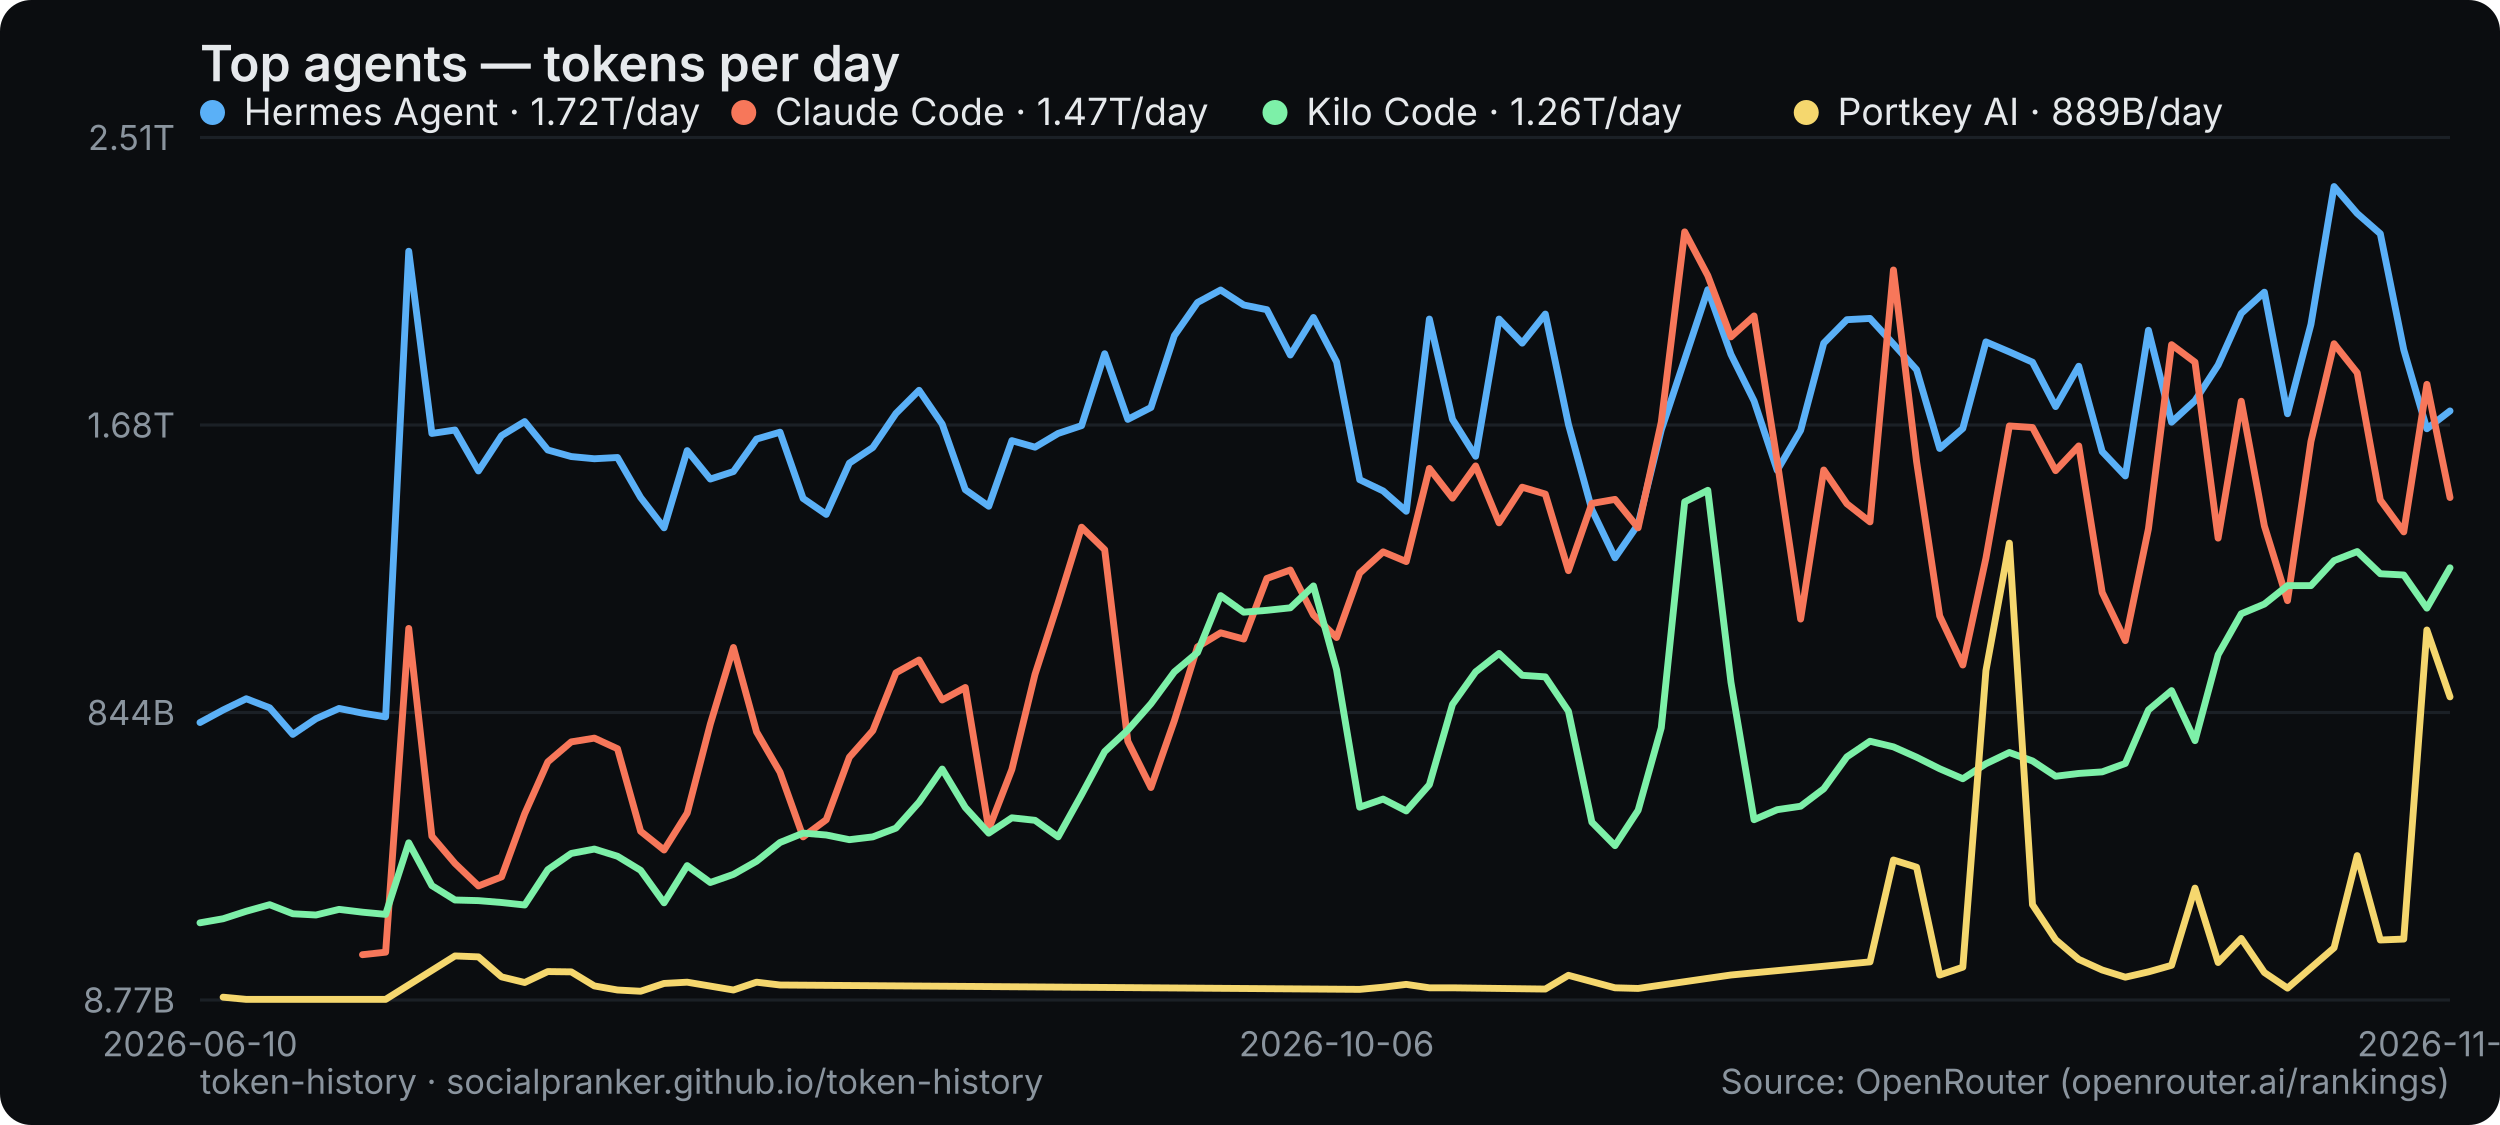
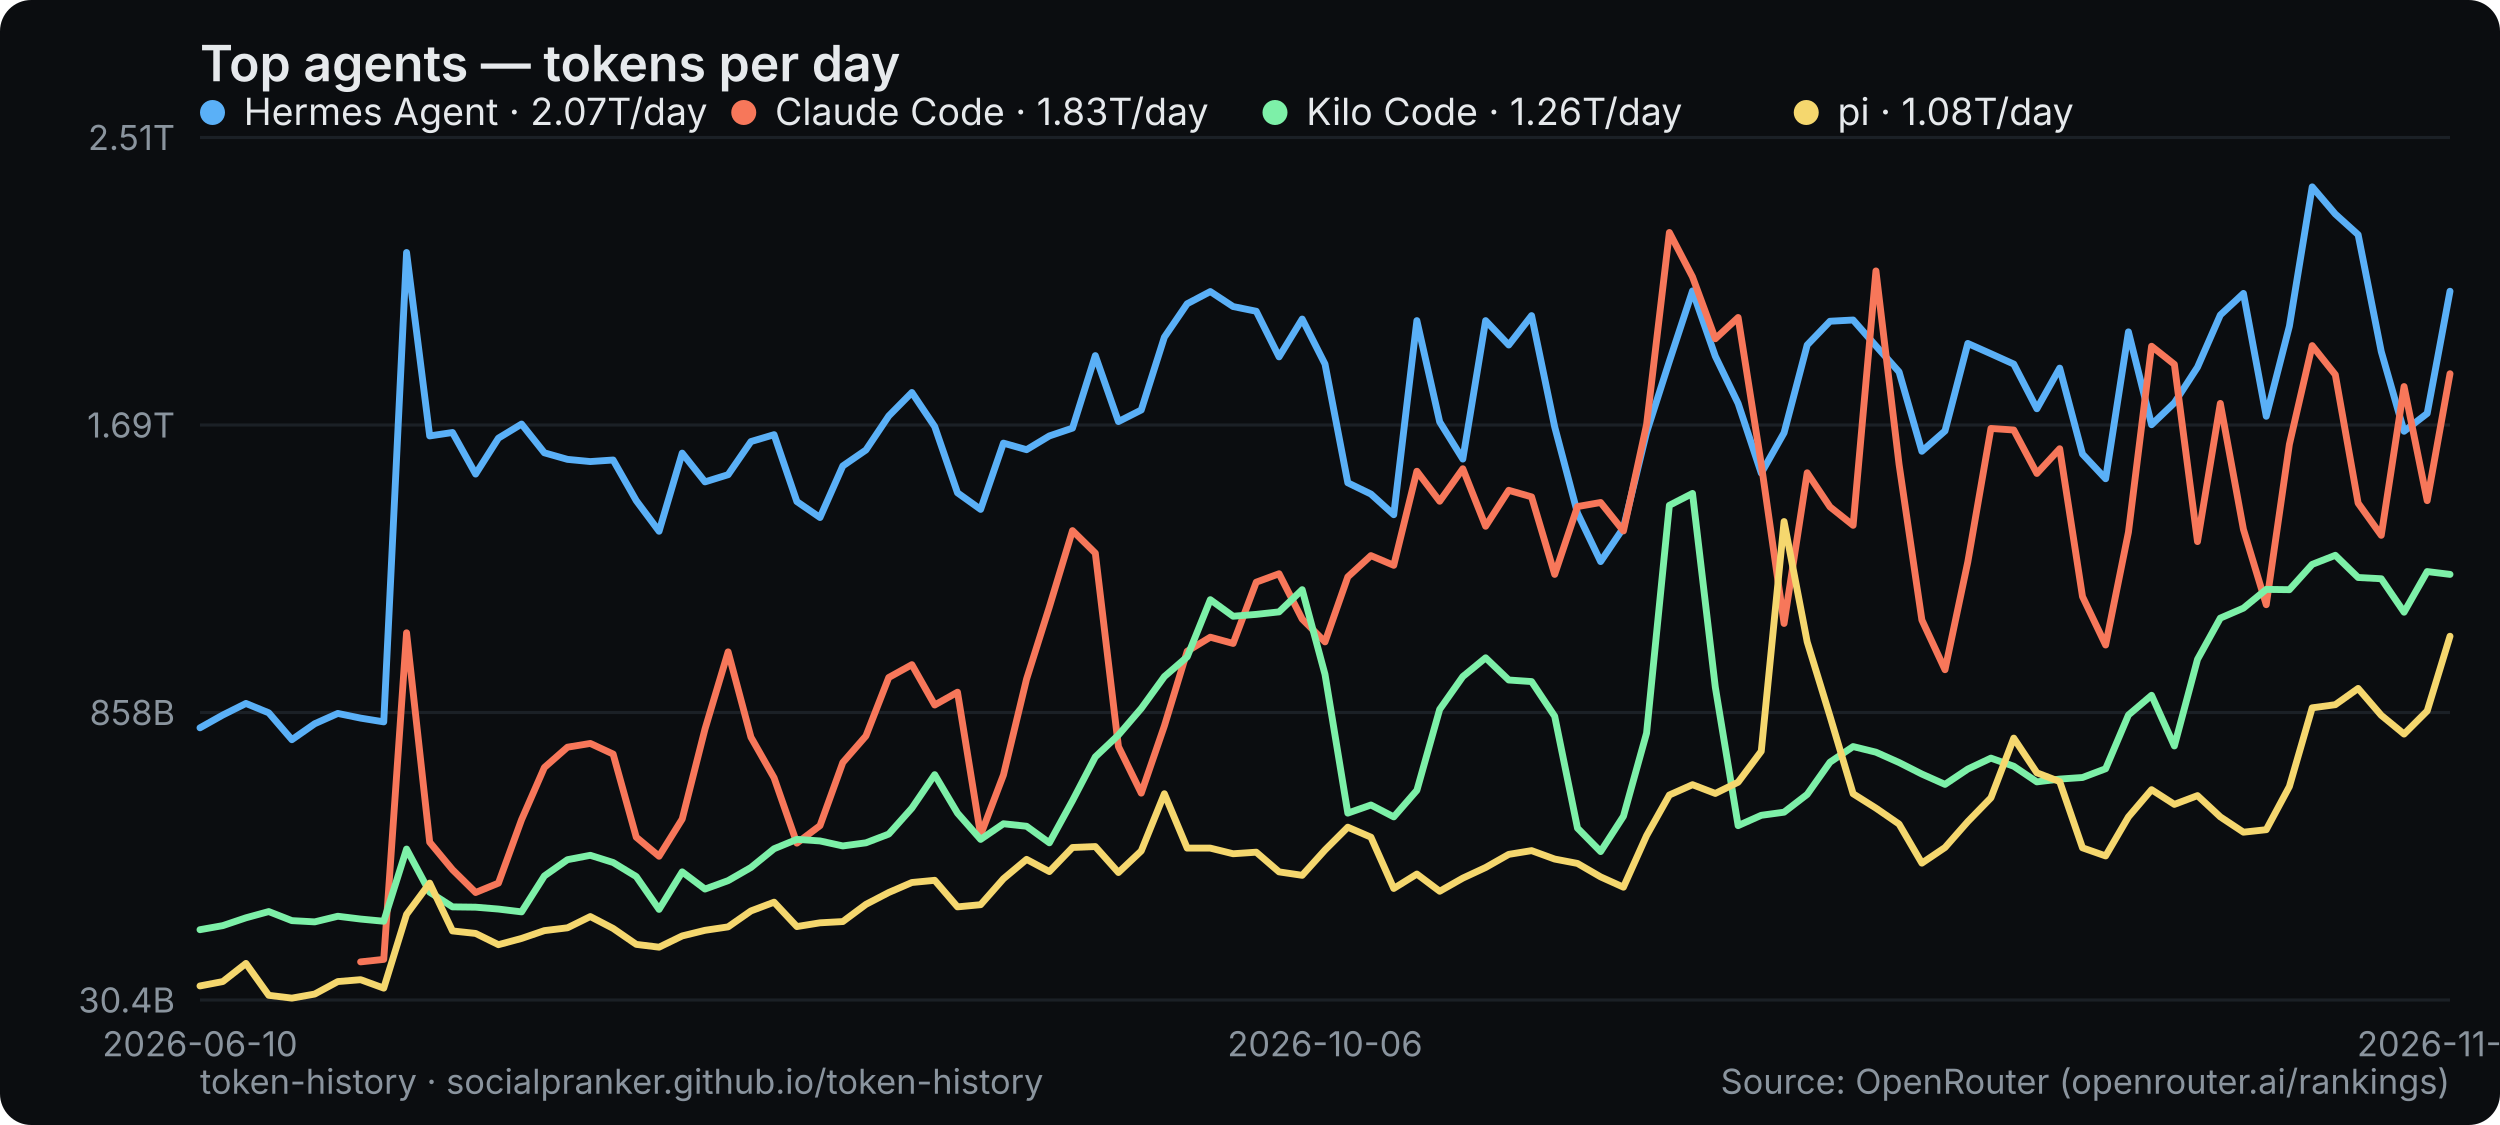
<svg xmlns="http://www.w3.org/2000/svg" width="800" height="360" viewBox="0 0 800 360" role="img" aria-label="Top agents — tokens per day">
  <rect width="800" height="360" rx="10" fill="#0b0d10" />
  <text x="64" y="26" font-family="system-ui,-apple-system,Segoe UI,sans-serif" font-size="16" font-weight="600" fill="#e6e9ec">Top agents — tokens per day</text>
  <line x1="64" y1="320" x2="784" y2="320" stroke="#1b2026" stroke-width="1" />
-   <text x="56" y="324" text-anchor="end" font-family="system-ui,-apple-system,Segoe UI,sans-serif" font-size="11" fill="#8a949e">8.77B</text>
+   <text x="56" y="324" text-anchor="end" font-family="system-ui,-apple-system,Segoe UI,sans-serif" font-size="11" fill="#8a949e">30.4B</text>
  <line x1="64" y1="228" x2="784" y2="228" stroke="#1b2026" stroke-width="1" />
-   <text x="56" y="232" text-anchor="end" font-family="system-ui,-apple-system,Segoe UI,sans-serif" font-size="11" fill="#8a949e">844B</text>
+   <text x="56" y="232" text-anchor="end" font-family="system-ui,-apple-system,Segoe UI,sans-serif" font-size="11" fill="#8a949e">858B</text>
  <line x1="64" y1="136" x2="784" y2="136" stroke="#1b2026" stroke-width="1" />
-   <text x="56" y="140" text-anchor="end" font-family="system-ui,-apple-system,Segoe UI,sans-serif" font-size="11" fill="#8a949e">1.68T</text>
+   <text x="56" y="140" text-anchor="end" font-family="system-ui,-apple-system,Segoe UI,sans-serif" font-size="11" fill="#8a949e">1.69T</text>
  <line x1="64" y1="44" x2="784" y2="44" stroke="#1b2026" stroke-width="1" />
  <text x="56" y="48" text-anchor="end" font-family="system-ui,-apple-system,Segoe UI,sans-serif" font-size="11" fill="#8a949e">2.51T</text>
  <text x="64" y="338" text-anchor="middle" font-family="system-ui,-apple-system,Segoe UI,sans-serif" font-size="11" fill="#8a949e">2026-06-10</text>
-   <text x="427.711" y="338" text-anchor="middle" font-family="system-ui,-apple-system,Segoe UI,sans-serif" font-size="11" fill="#8a949e">2026-10-06</text>
-   <text x="784" y="338" text-anchor="middle" font-family="system-ui,-apple-system,Segoe UI,sans-serif" font-size="11" fill="#8a949e">2026-11-23</text>
-   <polyline points="64.0,231.2 71.4,227.2 78.8,223.6 86.3,226.5 93.7,235.0 101.1,230.0 108.5,226.7 116.0,228.2 123.4,229.4 130.8,80.4 138.2,138.7 145.6,137.6 153.1,150.7 160.5,139.4 167.9,134.9 175.3,144.0 182.8,146.1 190.2,146.8 197.6,146.4 205.0,159.2 212.5,168.9 219.9,144.2 227.3,153.3 234.7,150.9 242.1,140.5 249.6,138.3 257.0,159.5 264.4,164.6 271.8,148.2 279.3,143.2 286.7,132.3 294.1,124.9 301.5,135.7 308.9,156.7 316.4,162.0 323.8,141.0 331.2,143.1 338.6,138.7 346.1,136.2 353.5,113.2 360.9,134.2 368.3,130.4 375.8,107.4 383.2,96.8 390.6,92.8 398.0,97.6 405.4,99.1 412.9,113.6 420.3,101.6 427.7,115.8 435.1,153.5 442.6,157.1 450.0,163.6 457.4,102.1 464.8,134.2 472.2,146.0 479.7,102.1 487.1,109.8 494.5,100.5 501.9,135.8 509.4,163.1 516.8,178.5 524.2,167.8 531.6,137.6 539.1,115.0 546.5,92.7 553.9,113.4 561.3,128.3 568.7,150.5 576.2,137.7 583.6,109.8 591.0,102.3 598.4,101.9 605.9,110.1 613.3,118.3 620.7,143.5 628.1,137.1 635.5,109.4 643.0,112.6 650.4,115.9 657.8,130.1 665.2,117.2 672.7,144.5 680.1,152.3 687.5,105.7 694.9,135.1 702.4,128.2 709.8,116.8 717.2,100.3 724.6,93.5 732.0,132.4 739.5,103.8 746.9,59.7 754.3,68.3 761.7,74.8 769.2,111.9 776.6,137.2 784.0,131.5" fill="none" stroke="#5ab0f7" stroke-width="2.2" stroke-linejoin="round" stroke-linecap="round" />
+   <text x="424" y="338" text-anchor="middle" font-family="system-ui,-apple-system,Segoe UI,sans-serif" font-size="11" fill="#8a949e">2026-10-06</text>
+   <text x="784" y="338" text-anchor="middle" font-family="system-ui,-apple-system,Segoe UI,sans-serif" font-size="11" fill="#8a949e">2026-11-24</text>
+   <polyline points="64.0,232.9 71.3,228.8 78.7,225.1 86.0,228.1 93.4,236.7 100.7,231.6 108.1,228.3 115.4,229.8 122.8,231.0 130.1,80.8 137.5,139.5 144.8,138.4 152.2,151.7 159.5,140.2 166.9,135.7 174.2,144.9 181.6,147.0 188.9,147.7 196.2,147.2 203.6,160.2 210.9,170.0 218.3,145.0 225.6,154.2 233.0,151.9 240.3,141.3 247.7,139.1 255.0,160.5 262.4,165.6 269.7,149.1 277.1,144.0 284.4,133.1 291.8,125.6 299.1,136.5 306.4,157.7 313.8,163.0 321.1,141.8 328.5,143.9 335.8,139.5 343.2,137.0 350.5,113.8 357.9,134.9 365.2,131.2 372.6,107.9 379.9,97.2 387.3,93.3 394.6,98.1 402.0,99.6 409.3,114.2 416.7,102.1 424.0,116.5 431.3,154.5 438.7,158.1 446.0,164.7 453.4,102.6 460.7,135.0 468.1,146.9 475.4,102.6 482.8,110.4 490.1,101.0 497.5,136.6 504.8,164.2 512.2,179.7 519.5,168.9 526.9,138.4 534.2,115.6 541.6,93.1 548.9,114.0 556.2,129.1 563.6,151.4 570.9,138.5 578.3,110.4 585.6,102.8 593.0,102.4 600.3,110.7 607.7,119.0 615.0,144.4 622.4,137.9 629.7,109.9 637.1,113.2 644.4,116.5 651.8,130.8 659.1,117.8 666.4,145.3 673.8,153.2 681.1,106.2 688.5,135.9 695.8,128.9 703.2,117.5 710.5,100.8 717.9,93.9 725.2,133.2 732.6,104.4 739.9,59.8 747.3,68.5 754.6,75.1 762.0,112.5 769.3,138.0 776.7,132.3 784.0,93.2" fill="none" stroke="#5ab0f7" stroke-width="2.2" stroke-linejoin="round" stroke-linecap="round" />
  <g font-family="system-ui,-apple-system,Segoe UI,sans-serif" font-size="12">
    <circle cx="68" cy="36" r="4" fill="#5ab0f7" />
-     <text x="78" y="40" fill="#e6e9ec">Hermes Agent · 1.72T/day</text>
+     <text x="78" y="40" fill="#e6e9ec">Hermes Agent · 2.07T/day</text>
  </g>
-   <polyline points="116.0,305.5 123.4,304.7 130.8,201.1 138.2,267.6 145.6,276.3 153.1,283.5 160.5,280.6 167.9,260.4 175.3,243.8 182.8,237.4 190.2,236.2 197.6,239.6 205.0,266.0 212.5,272.0 219.9,260.2 227.3,231.7 234.7,207.2 242.1,234.2 249.6,247.1 257.0,267.8 264.4,262.3 271.8,242.3 279.3,233.8 286.7,215.3 294.1,211.2 301.5,224.0 308.9,220.0 316.4,265.3 323.8,246.2 331.2,215.8 338.6,192.9 346.1,168.7 353.5,175.9 360.9,237.2 368.3,252.0 375.8,230.6 383.2,207.0 390.6,202.5 398.0,204.5 405.4,185.1 412.9,182.4 420.3,196.8 427.7,204.0 435.1,183.4 442.6,176.6 450.0,179.7 457.4,149.9 464.8,159.4 472.2,149.1 479.7,167.3 487.1,155.9 494.5,158.1 501.9,182.6 509.4,161.1 516.8,159.8 524.2,168.9 531.6,135.1 539.1,74.2 546.5,88.2 553.9,107.8 561.3,101.1 568.7,147.6 576.2,198.1 583.6,150.4 591.0,161.2 598.4,167.0 605.9,86.4 613.3,147.7 620.7,197.1 628.1,212.8 635.5,178.6 643.0,136.3 650.4,136.8 657.8,150.6 665.2,142.7 672.7,189.6 680.1,205.0 687.5,169.2 694.9,110.3 702.4,115.9 709.8,172.2 717.2,128.4 724.6,168.3 732.0,192.2 739.5,141.3 746.9,110.0 754.3,119.3 761.7,160.0 769.2,170.2 776.6,123.0 784.0,159.2" fill="none" stroke="#f7775a" stroke-width="2.2" stroke-linejoin="round" stroke-linecap="round" />
+   <polyline points="115.4,307.8 122.8,307.0 130.1,202.5 137.5,269.5 144.8,278.3 152.2,285.6 159.5,282.6 166.9,262.3 174.2,245.6 181.6,239.1 188.9,237.9 196.2,241.3 203.6,267.9 210.9,274.0 218.3,262.1 225.6,233.3 233.0,208.6 240.3,235.9 247.7,248.9 255.0,269.8 262.4,264.2 269.7,244.0 277.1,235.5 284.4,216.8 291.8,212.7 299.1,225.6 306.4,221.5 313.8,267.2 321.1,248.0 328.5,217.3 335.8,194.2 343.2,169.8 350.5,177.0 357.9,238.9 365.2,253.8 372.6,232.3 379.9,208.4 387.3,203.9 394.6,205.9 402.0,186.3 409.3,183.6 416.7,198.1 424.0,205.4 431.3,184.6 438.7,177.8 446.0,180.9 453.4,150.8 460.7,160.4 468.1,150.0 475.4,168.4 482.8,156.9 490.1,159.0 497.5,183.8 504.8,162.1 512.2,160.8 519.5,169.9 526.9,135.9 534.2,74.4 541.6,88.6 548.9,108.4 556.2,101.6 563.6,148.5 570.9,199.5 578.3,151.3 585.6,162.2 593.0,168.1 600.3,86.7 607.7,148.6 615.0,198.4 622.4,214.3 629.7,179.8 637.1,137.1 644.4,137.6 651.8,151.5 659.1,143.6 666.4,190.9 673.8,206.4 681.1,170.3 688.5,110.8 695.8,116.6 703.2,173.3 710.5,129.1 717.9,169.4 725.2,193.5 732.6,142.2 739.9,110.6 747.3,119.9 754.6,161.0 762.0,171.3 769.3,123.7 776.7,160.2 784.0,119.6" fill="none" stroke="#f7775a" stroke-width="2.2" stroke-linejoin="round" stroke-linecap="round" />
  <g font-family="system-ui,-apple-system,Segoe UI,sans-serif" font-size="12">
    <circle cx="238" cy="36" r="4" fill="#f7775a" />
-     <text x="248" y="40" fill="#e6e9ec">Claude Code · 1.47T/day</text>
+     <text x="248" y="40" fill="#e6e9ec">Claude Code · 1.83T/day</text>
  </g>
-   <polyline points="64.0,295.3 71.4,294.0 78.8,291.6 86.3,289.5 93.7,292.4 101.1,292.8 108.5,291.0 116.0,291.9 123.4,292.6 130.8,269.7 138.2,283.4 145.6,288.0 153.1,288.2 160.5,288.8 167.9,289.6 175.3,278.3 182.8,273.1 190.2,271.7 197.6,274.0 205.0,278.5 212.5,288.9 219.9,277.0 227.3,282.4 234.7,279.8 242.1,275.6 249.6,269.6 257.0,266.6 264.4,267.2 271.8,268.7 279.3,267.8 286.7,265.0 294.1,256.7 301.5,246.1 308.9,258.4 316.4,266.6 323.8,261.7 331.2,262.5 338.6,267.8 346.1,254.3 353.5,240.5 360.9,233.6 368.3,225.2 375.8,215.0 383.2,208.8 390.6,190.6 398.0,195.9 405.4,195.3 412.9,194.5 420.3,187.5 427.7,214.3 435.1,258.3 442.6,255.7 450.0,259.5 457.4,251.1 464.8,225.4 472.2,215.0 479.7,209.1 487.1,216.1 494.5,216.6 501.9,227.6 509.4,263.1 516.8,270.6 524.2,259.3 531.6,232.9 539.1,160.6 546.5,156.9 553.9,218.3 561.3,262.3 568.7,259.1 576.2,258.0 583.6,252.4 591.0,242.2 598.4,237.2 605.9,239.0 613.3,242.3 620.7,246.0 628.1,249.2 635.5,244.4 643.0,240.8 650.4,243.5 657.8,248.4 665.2,247.5 672.7,247.0 680.1,244.3 687.5,227.2 694.9,221.0 702.4,237.0 709.8,209.5 717.2,196.4 724.6,193.3 732.0,187.4 739.5,187.4 746.9,179.4 754.3,176.5 761.7,183.6 769.2,184.0 776.6,194.6 784.0,181.7" fill="none" stroke="#7df0a8" stroke-width="2.2" stroke-linejoin="round" stroke-linecap="round" />
+   <polyline points="64.0,297.5 71.3,296.2 78.7,293.7 86.0,291.7 93.4,294.6 100.7,295.0 108.1,293.2 115.4,294.1 122.8,294.8 130.1,271.7 137.5,285.5 144.8,290.2 152.2,290.3 159.5,290.9 166.9,291.8 174.2,280.3 181.6,275.1 188.9,273.7 196.2,276.0 203.6,280.5 210.9,291.0 218.3,279.0 225.6,284.5 233.0,281.8 240.3,277.6 247.7,271.6 255.0,268.6 262.4,269.1 269.7,270.7 277.1,269.7 284.4,266.9 291.8,258.6 299.1,247.9 306.4,260.2 313.8,268.6 321.1,263.6 328.5,264.4 335.8,269.7 343.2,256.2 350.5,242.2 357.9,235.2 365.2,226.7 372.6,216.5 379.9,210.2 387.3,191.9 394.6,197.2 402.0,196.6 409.3,195.8 416.7,188.7 424.0,215.8 431.3,260.2 438.7,257.6 446.0,261.4 453.4,252.9 460.7,227.0 468.1,216.5 475.4,210.5 482.8,217.6 490.1,218.1 497.5,229.2 504.8,265.0 512.2,272.5 519.5,261.2 526.9,234.6 534.2,161.7 541.6,157.9 548.9,219.9 556.2,264.2 563.6,260.9 570.9,259.9 578.3,254.2 585.6,243.9 593.0,238.9 600.3,240.7 607.7,244.0 615.0,247.7 622.4,251.0 629.7,246.1 637.1,242.6 644.4,245.2 651.8,250.2 659.1,249.3 666.4,248.8 673.8,246.0 681.1,228.8 688.5,222.5 695.8,238.7 703.2,211.0 710.5,197.8 717.9,194.6 725.2,188.6 732.6,188.7 739.9,180.6 747.3,177.7 754.6,184.8 762.0,185.2 769.3,195.9 776.7,182.9 784.0,183.8" fill="none" stroke="#7df0a8" stroke-width="2.2" stroke-linejoin="round" stroke-linecap="round" />
  <g font-family="system-ui,-apple-system,Segoe UI,sans-serif" font-size="12">
    <circle cx="408" cy="36" r="4" fill="#7df0a8" />
    <text x="418" y="40" fill="#e6e9ec">Kilo Code · 1.26T/day</text>
  </g>
-   <polyline points="71.4,319.1 78.8,319.8 123.4,319.8 145.6,305.9 153.1,306.2 160.5,312.6 167.9,314.4 175.3,310.9 182.8,311.0 190.2,315.5 197.6,316.8 205.0,317.2 212.5,314.7 219.9,314.3 234.7,316.8 242.1,314.3 249.6,315.2 435.1,316.6 442.6,315.9 450.0,315.0 457.4,316.1 464.8,316.1 494.5,316.5 501.9,312.1 516.8,316.1 524.2,316.3 553.9,312.0 598.4,307.8 605.9,275.2 613.3,277.5 620.7,312.0 628.1,309.5 635.5,214.6 643.0,173.8 650.4,289.5 657.8,300.7 665.2,307.0 672.7,310.4 680.1,312.7 687.5,311.0 694.9,308.9 702.4,284.2 709.8,308.0 717.2,300.3 724.6,311.2 732.0,316.2 746.9,303.3 754.3,273.8 761.7,300.8 769.2,300.5 776.6,201.6 784.0,223.0" fill="none" stroke="#f5d76e" stroke-width="2.2" stroke-linejoin="round" stroke-linecap="round" />
+   <polyline points="64.0,315.5 71.3,314.1 78.7,308.3 86.0,318.5 93.4,319.4 100.7,318.1 108.1,314.1 115.4,313.5 122.8,316.2 130.1,292.6 137.5,282.6 144.8,297.9 152.2,298.7 159.5,302.3 166.9,300.3 174.2,297.8 181.6,296.9 188.9,293.3 196.2,297.1 203.6,302.2 210.9,303.1 218.3,299.5 225.6,297.7 233.0,296.6 240.3,291.5 247.7,288.7 255.0,296.5 262.4,295.3 269.7,294.9 277.1,289.4 284.4,285.6 291.8,282.4 299.1,281.7 306.4,290.2 313.8,289.5 321.1,281.2 328.5,275.0 335.8,278.9 343.2,271.2 350.5,270.9 357.9,279.2 365.2,272.3 372.6,254.0 379.9,271.4 387.3,271.4 394.6,273.2 402.0,272.7 409.3,279.0 416.7,280.1 424.0,272.0 431.3,264.7 438.7,267.9 446.0,284.3 453.4,279.7 460.7,285.2 468.1,281.0 475.4,277.6 482.8,273.4 490.1,272.2 497.5,274.9 504.8,276.3 512.2,280.6 519.5,283.9 526.9,267.4 534.2,254.4 541.6,251.1 548.9,253.9 556.2,250.3 563.6,240.4 570.9,166.9 578.3,205.4 585.6,229.2 593.0,254.0 600.3,258.6 607.7,263.7 615.0,276.2 622.4,271.2 629.7,262.9 637.1,255.3 644.4,236.2 651.8,247.3 659.1,250.1 666.4,271.3 673.8,273.9 681.1,261.4 688.5,252.7 695.8,257.4 703.2,254.6 710.5,261.4 717.9,266.3 725.2,265.5 732.6,251.7 739.9,226.5 747.3,225.5 754.6,220.3 762.0,228.9 769.3,234.9 776.7,227.5 784.0,203.6" fill="none" stroke="#f5d76e" stroke-width="2.2" stroke-linejoin="round" stroke-linecap="round" />
  <g font-family="system-ui,-apple-system,Segoe UI,sans-serif" font-size="12">
    <circle cx="578" cy="36" r="4" fill="#f5d76e" />
-     <text x="588" y="40" fill="#e6e9ec">Portkey AI · 889B/day</text>
+     <text x="588" y="40" fill="#e6e9ec">pi · 1.08T/day</text>
  </g>
  <text x="64" y="350" font-family="system-ui,-apple-system,Segoe UI,sans-serif" font-size="11" fill="#8a949e">token-history · socialpranker.github.io/token-history</text>
  <text x="784" y="350" text-anchor="end" font-family="system-ui,-apple-system,Segoe UI,sans-serif" font-size="11" fill="#8a949e">Source: OpenRouter (openrouter.ai/rankings)</text>
</svg>
